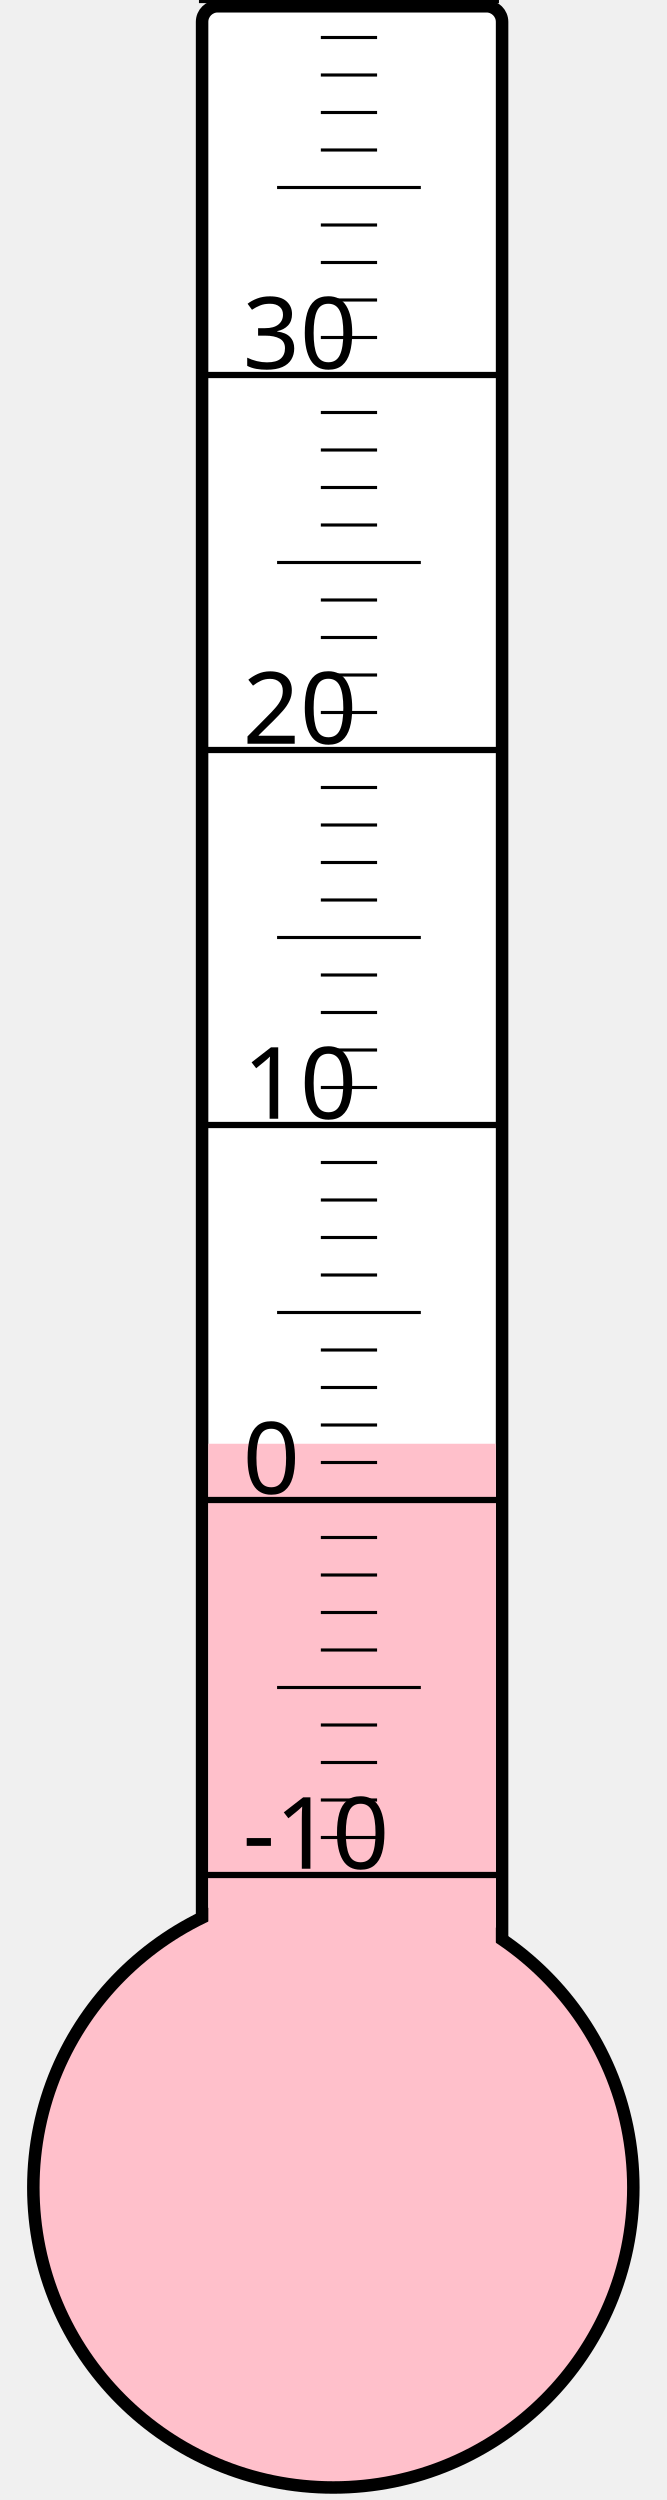
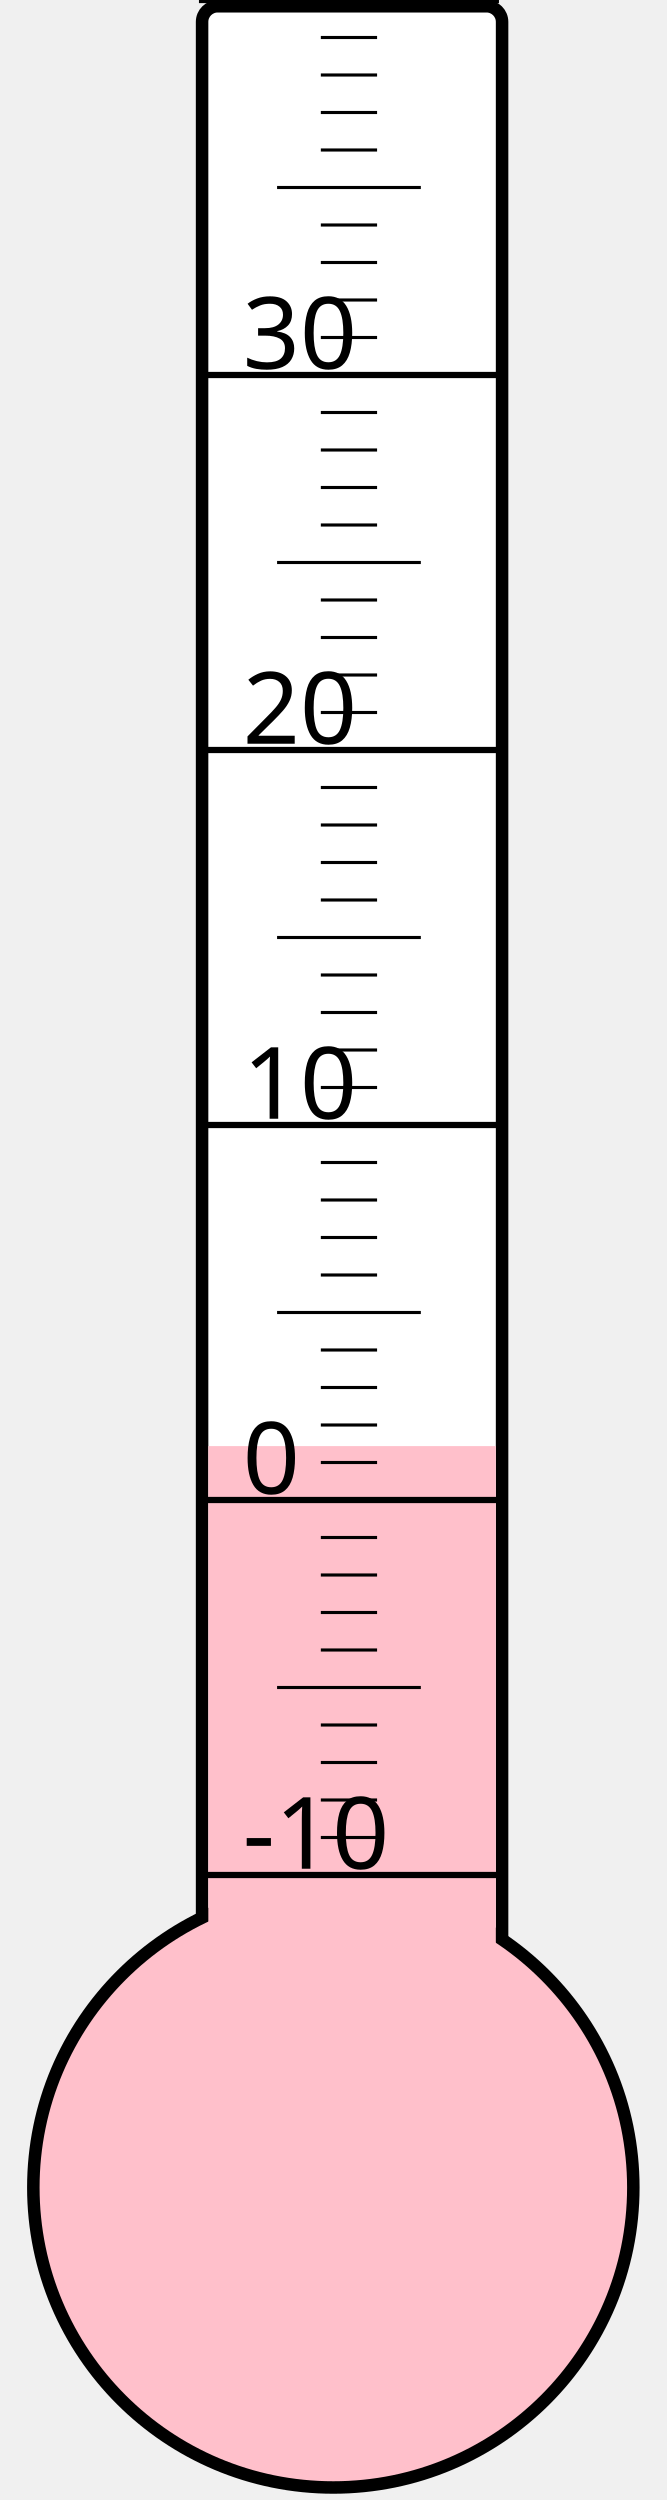
<svg xmlns="http://www.w3.org/2000/svg" width="40px" height="150px" viewBox="0 0 200 800">
  <rect width="200" height="800" x="0" y="0" style="fill: #ffffeb; fill-opacity: 0;" />
  <rect width="96" height="680" x="58" y="2" rx="5" ry="5" style="fill: white; fill-opacity: 1; stroke: black; stroke-width: 4;" />
  <circle cx="100" cy="700" r="96" style="fill: pink; stroke: black; stroke-width: 4;" />
-   <rect width="92" height="238.0" x="60" y="462.0" style="fill: pink; fill-opacity: 1; stroke-width: 0;" />
+   <rect width="92" height="237.25" x="60" y="462.75" style="fill: pink; fill-opacity: 1; stroke-width: 0;" />
  <text x="71" y="598" style="font-family: sans-serif; font-size: 24pt;">-10</text>
  <text x="71" y="478" style="font-family: sans-serif; font-size: 24pt;">0</text>
  <text x="71" y="358" style="font-family: sans-serif; font-size: 24pt;">10</text>
  <text x="71" y="238" style="font-family: sans-serif; font-size: 24pt;">20</text>
  <text x="71" y="118" style="font-family: sans-serif; font-size: 24pt;">30</text>
  <g style="stroke: black;">
    <line x1="57" y1="600" x2="153" y2="600" style="stroke-width: 2;" />
    <line x1="96" y1="588" x2="114" y2="588" style="stroke-width: 1;" />
    <line x1="96" y1="576" x2="114" y2="576" style="stroke-width: 1;" />
    <line x1="96" y1="564" x2="114" y2="564" style="stroke-width: 1;" />
    <line x1="96" y1="552" x2="114" y2="552" style="stroke-width: 1;" />
    <line x1="82" y1="540" x2="128" y2="540" style="stroke-width: 1;" />
    <line x1="96" y1="528" x2="114" y2="528" style="stroke-width: 1;" />
    <line x1="96" y1="516" x2="114" y2="516" style="stroke-width: 1;" />
    <line x1="96" y1="504" x2="114" y2="504" style="stroke-width: 1;" />
    <line x1="96" y1="492" x2="114" y2="492" style="stroke-width: 1;" />
    <line x1="57" y1="480" x2="153" y2="480" style="stroke-width: 2;" />
    <line x1="96" y1="468" x2="114" y2="468" style="stroke-width: 1;" />
    <line x1="96" y1="456" x2="114" y2="456" style="stroke-width: 1;" />
    <line x1="96" y1="444" x2="114" y2="444" style="stroke-width: 1;" />
    <line x1="96" y1="432" x2="114" y2="432" style="stroke-width: 1;" />
    <line x1="82" y1="420" x2="128" y2="420" style="stroke-width: 1;" />
    <line x1="96" y1="408" x2="114" y2="408" style="stroke-width: 1;" />
    <line x1="96" y1="396" x2="114" y2="396" style="stroke-width: 1;" />
    <line x1="96" y1="384" x2="114" y2="384" style="stroke-width: 1;" />
    <line x1="96" y1="372" x2="114" y2="372" style="stroke-width: 1;" />
    <line x1="57" y1="360" x2="153" y2="360" style="stroke-width: 2;" />
    <line x1="96" y1="348" x2="114" y2="348" style="stroke-width: 1;" />
    <line x1="96" y1="336" x2="114" y2="336" style="stroke-width: 1;" />
    <line x1="96" y1="324" x2="114" y2="324" style="stroke-width: 1;" />
    <line x1="96" y1="312" x2="114" y2="312" style="stroke-width: 1;" />
    <line x1="82" y1="300" x2="128" y2="300" style="stroke-width: 1;" />
    <line x1="96" y1="288" x2="114" y2="288" style="stroke-width: 1;" />
    <line x1="96" y1="276" x2="114" y2="276" style="stroke-width: 1;" />
    <line x1="96" y1="264" x2="114" y2="264" style="stroke-width: 1;" />
    <line x1="96" y1="252" x2="114" y2="252" style="stroke-width: 1;" />
    <line x1="57" y1="240" x2="153" y2="240" style="stroke-width: 2;" />
    <line x1="96" y1="228" x2="114" y2="228" style="stroke-width: 1;" />
    <line x1="96" y1="216" x2="114" y2="216" style="stroke-width: 1;" />
    <line x1="96" y1="204" x2="114" y2="204" style="stroke-width: 1;" />
    <line x1="96" y1="192" x2="114" y2="192" style="stroke-width: 1;" />
    <line x1="82" y1="180" x2="128" y2="180" style="stroke-width: 1;" />
    <line x1="96" y1="168" x2="114" y2="168" style="stroke-width: 1;" />
    <line x1="96" y1="156" x2="114" y2="156" style="stroke-width: 1;" />
    <line x1="96" y1="144" x2="114" y2="144" style="stroke-width: 1;" />
    <line x1="96" y1="132" x2="114" y2="132" style="stroke-width: 1;" />
    <line x1="57" y1="120" x2="153" y2="120" style="stroke-width: 2;" />
    <line x1="96" y1="108" x2="114" y2="108" style="stroke-width: 1;" />
    <line x1="96" y1="96" x2="114" y2="96" style="stroke-width: 1;" />
    <line x1="96" y1="84" x2="114" y2="84" style="stroke-width: 1;" />
    <line x1="96" y1="72" x2="114" y2="72" style="stroke-width: 1;" />
    <line x1="82" y1="60" x2="128" y2="60" style="stroke-width: 1;" />
    <line x1="96" y1="48" x2="114" y2="48" style="stroke-width: 1;" />
    <line x1="96" y1="36" x2="114" y2="36" style="stroke-width: 1;" />
    <line x1="96" y1="24" x2="114" y2="24" style="stroke-width: 1;" />
    <line x1="96" y1="12" x2="114" y2="12" style="stroke-width: 1;" />
    <line x1="57" y1="0" x2="153" y2="0" style="stroke-width: 2;" />
  </g>
</svg>
